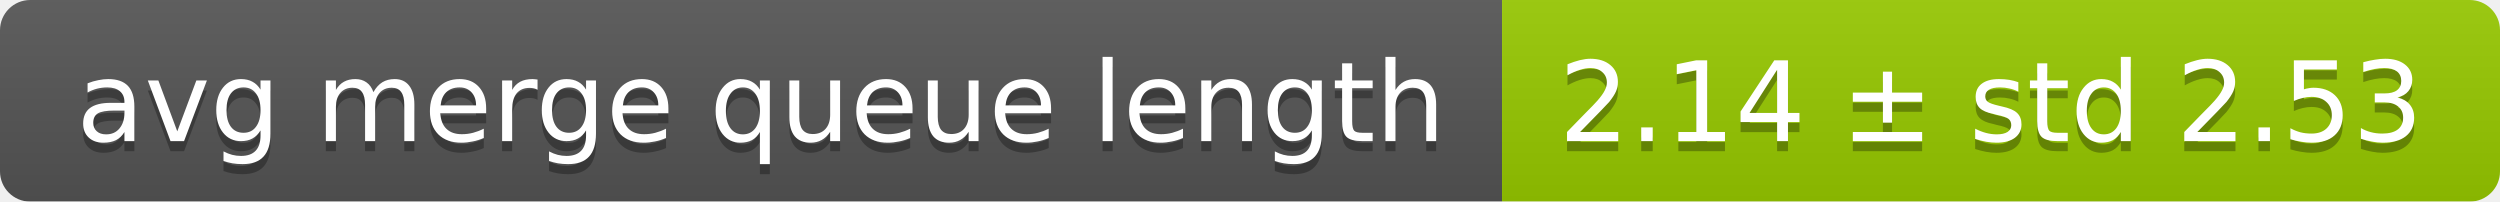
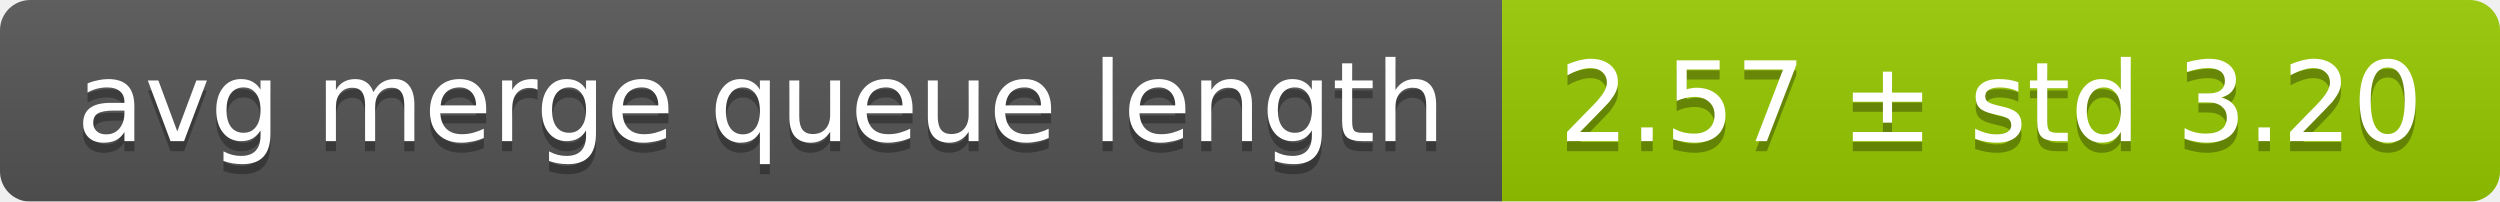
<svg xmlns="http://www.w3.org/2000/svg" width="248" height="20">
  <linearGradient id="smooth" x2="0" y2="100%">
    <stop offset="0" stop-color="#bbb" stop-opacity=".1" />
    <stop offset="1" stop-opacity=".1" />
  </linearGradient>
  <mask id="round">
    <rect width="248" height="20" rx="3" fill="#fff" />
  </mask>
  <g mask="url(#round)">
    <rect width="149" height="20" fill="#555" />
    <rect x="149" width="99" height="20" fill="#97ca00" />
    <rect width="248" height="20" fill="url(#smooth)" />
  </g>
  <g fill="#fff" text-anchor="middle" font-family="DejaVu Sans,Verdana,Geneva,sans-serif" font-size="11">
    <text x="75.5" y="15" fill="#010101" fill-opacity=".3">avg merge queue length</text>
    <text x="75.5" y="14">avg merge queue length</text>
-     <text x="197.5" y="15" fill="#010101" fill-opacity=".3">2.14 ± std 2.53</text>
-     <text x="197.5" y="14">2.14 ± std 2.53</text>
+     <text x="197.5" y="15" fill="#010101" fill-opacity=".3">2.57 ± std 3.20</text>
+     <text x="197.5" y="14">2.57 ± std 3.20</text>
  </g>
</svg>
